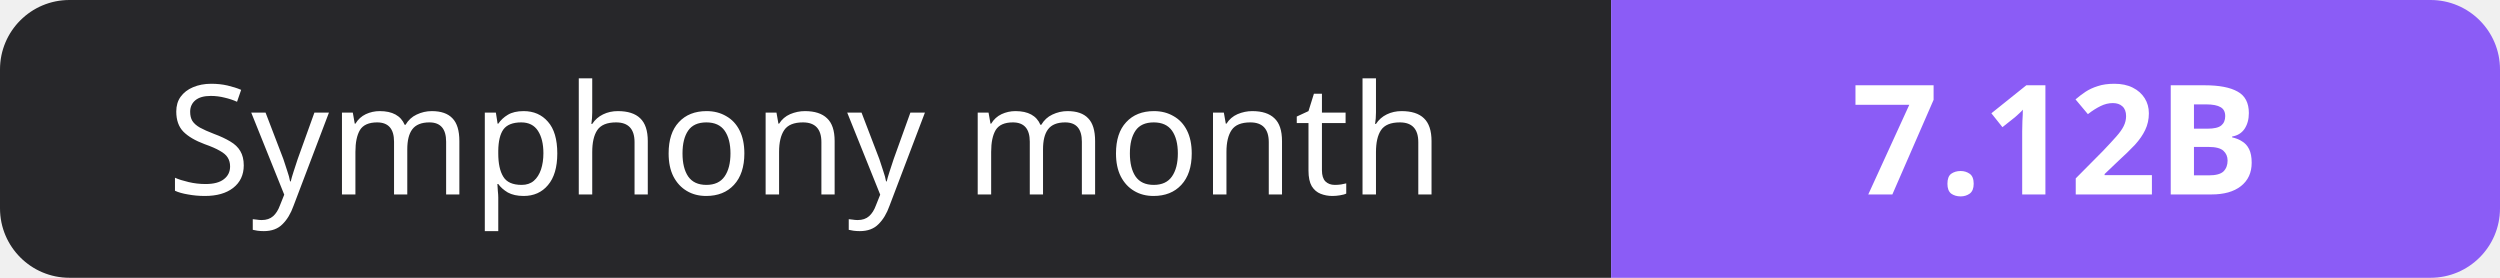
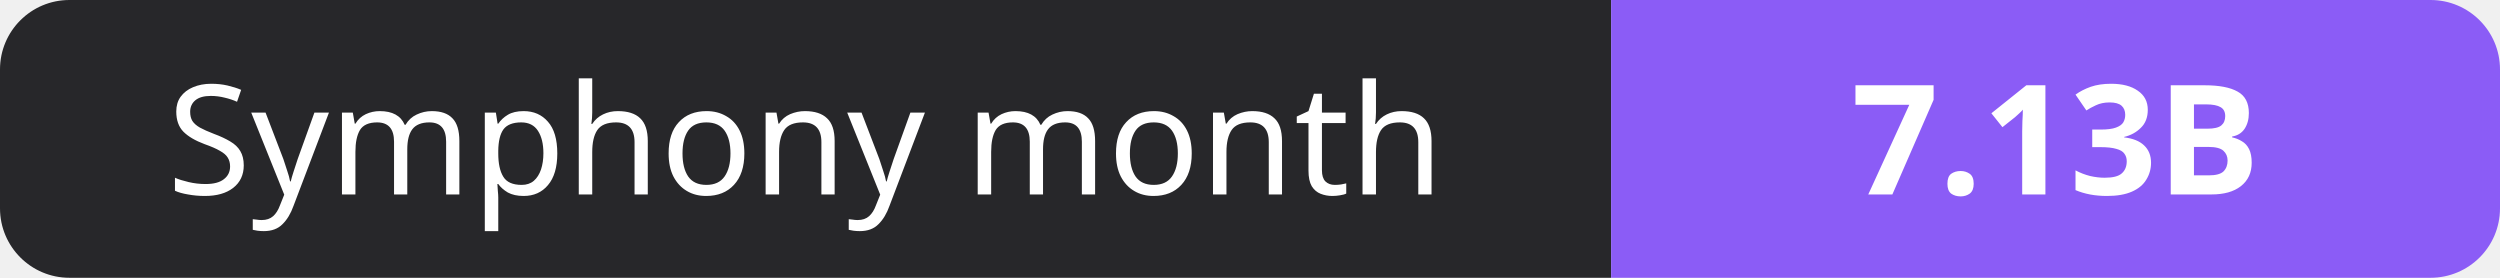
- <svg xmlns="http://www.w3.org/2000/svg" width="180" height="20" role="img" aria-label="Symphony month: 7.12B">
+ <svg xmlns="http://www.w3.org/2000/svg" width="180" height="20" role="img" aria-label="Symphony month: 7.13B">
  <clipPath id="r">
    <rect width="180" height="20" rx="5" fill="#fff" />
  </clipPath>
  <g clip-path="url(#r)">
    <rect width="116" height="20" fill="#27272a" />
    <rect x="116" width="64" height="20" fill="#8b5cf6" />
  </g>
  <g fill="#fff" text-anchor="middle" font-family="Verdana,Geneva,sans-serif" font-size="11">
    <text x="58.0" y="14">Symphony month</text>
-     <text x="148.0" y="14" font-weight="700">7.12B</text>
+     <text x="148.0" y="14" font-weight="700">7.13B</text>
  </g>
</svg>
